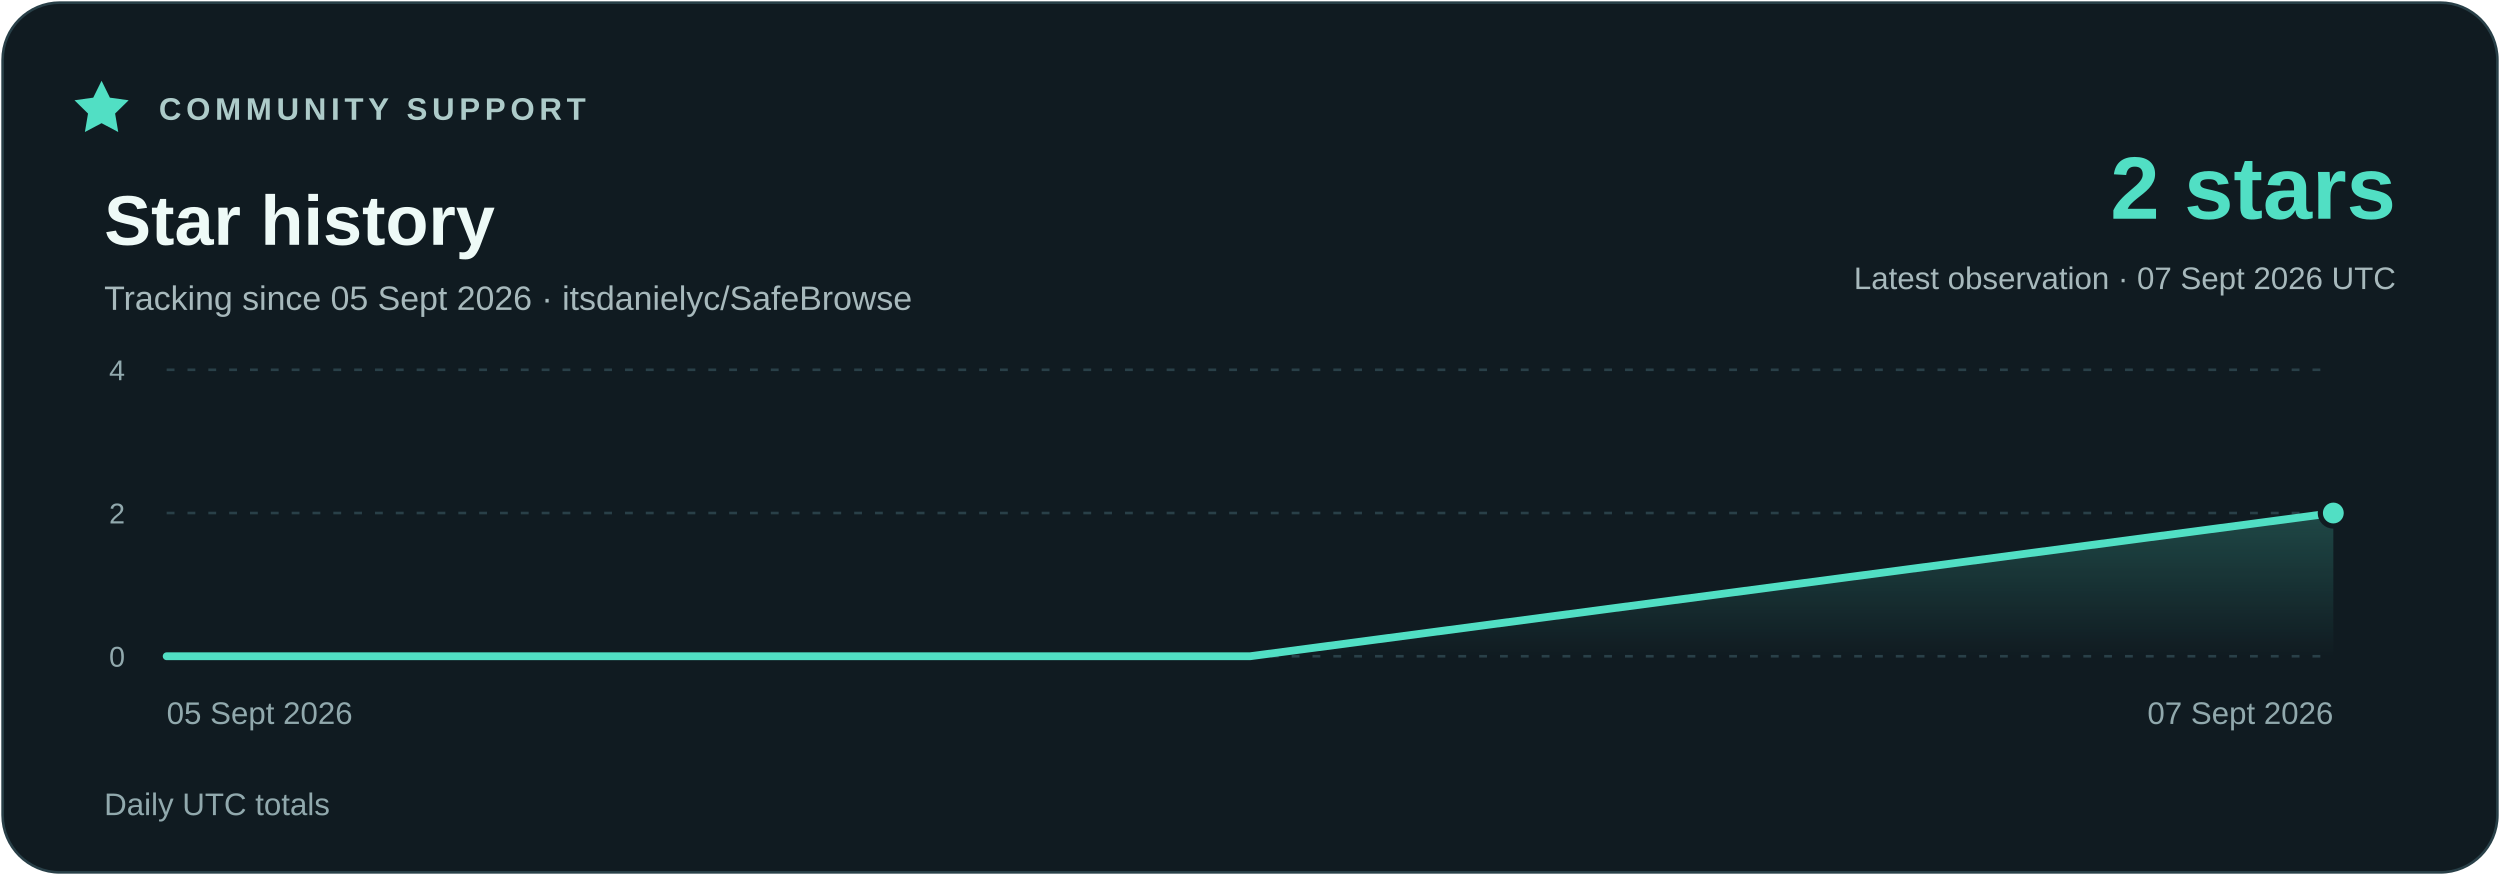
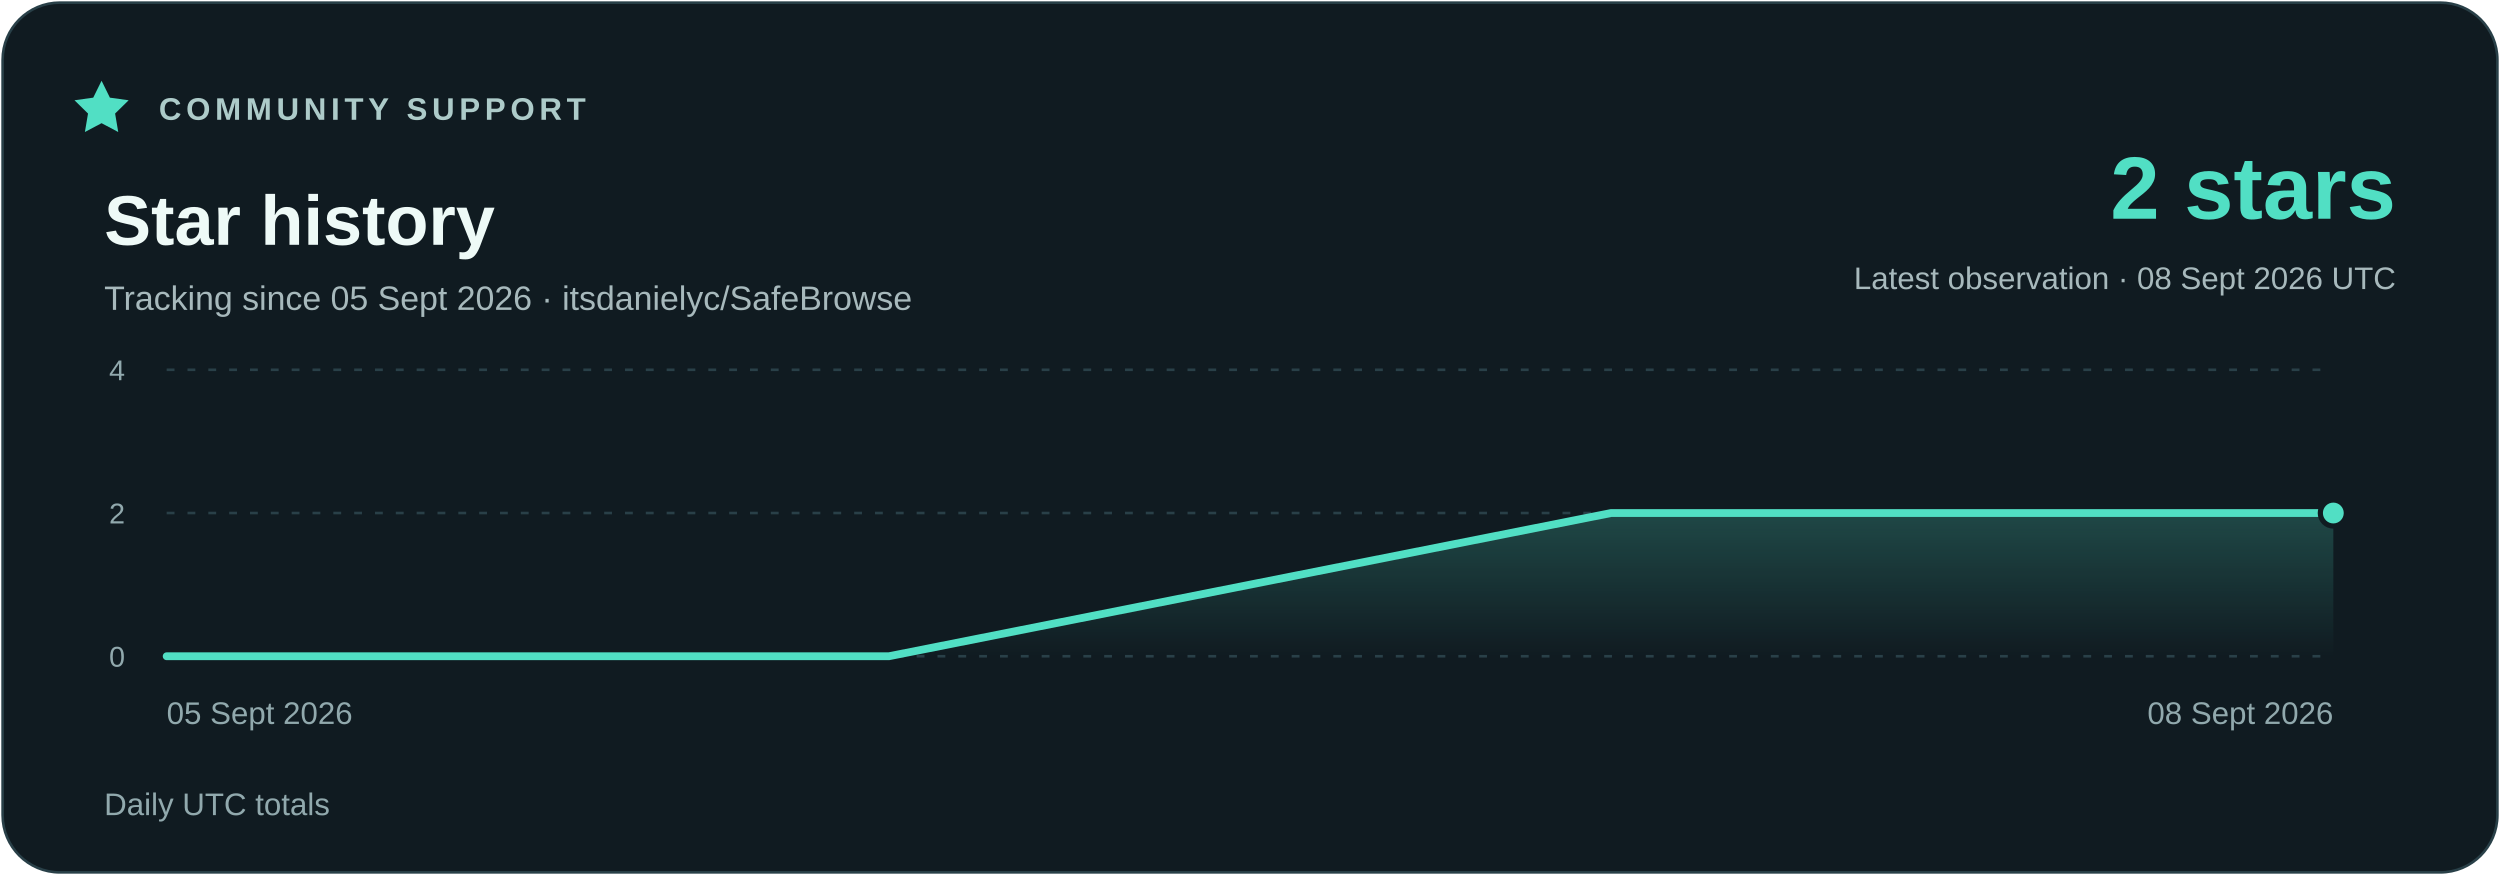
<svg xmlns="http://www.w3.org/2000/svg" width="960" height="336" viewBox="0 0 960 336" role="img" aria-labelledby="title description">
  <defs>
    <linearGradient id="area" x1="0" y1="0" x2="0" y2="1">
      <stop stop-color="#51dfc4" stop-opacity=".23" />
      <stop offset="1" stop-color="#51dfc4" stop-opacity="0" />
    </linearGradient>
  </defs>
  <rect x="1" y="1" width="958" height="334" rx="22" fill="#101b21" stroke="#294048" />
  <g font-family="Segoe UI,Arial,sans-serif">
    <path d="m39 31 3.2 6.5 7.2 1-5.2 5.1 1.2 7.1-6.4-3.4-6.4 3.4 1.2-7.1-5.2-5.1 7.2-1z" fill="#51dfc4" />
    <text x="61" y="46" fill="#adcbc9" font-size="12" font-weight="700" letter-spacing="1.8">COMMUNITY SUPPORT</text>
    <text x="40" y="94" fill="#eefaf7" font-size="27" font-weight="700">Star history</text>
    <text x="40" y="119" fill="#a7b9bc" font-size="13">Tracking since 05 Sept 2026 · itsdanielyc/SafeBrowse</text>
    <text x="920" y="84" fill="#51dfc4" font-size="34" font-weight="700" text-anchor="end">2 stars</text>
-     <text x="920" y="111" fill="#a7b9bc" font-size="12" text-anchor="end">Latest observation · 07 Sept 2026 UTC</text>
+     <text x="920" y="111" fill="#a7b9bc" font-size="12" text-anchor="end">Latest observation · 08 Sept 2026 UTC</text>
    <path d="M64 252H896" stroke="#294048" stroke-dasharray="3 5" />
    <text x="48" y="256" fill="#91a9ad" font-size="11" text-anchor="end">0</text>
    <path d="M64 197H896" stroke="#294048" stroke-dasharray="3 5" />
    <text x="48" y="201" fill="#91a9ad" font-size="11" text-anchor="end">2</text>
    <path d="M64 142H896" stroke="#294048" stroke-dasharray="3 5" />
    <text x="48" y="146" fill="#91a9ad" font-size="11" text-anchor="end">4</text>
-     <polygon points="64,252 64.00,252.00 480.00,252.00 896.00,197.00 896,252" fill="url(#area)" />
-     <polyline points="64.00,252.00 480.00,252.00 896.00,197.00" fill="none" stroke="#51dfc4" stroke-width="3" stroke-linejoin="round" stroke-linecap="round" />
+     <polygon points="64,252 64.00,252.00 341.33,252.00 618.67,197.00 896.00,197.00 896,252" fill="url(#area)" />
+     <polyline points="64.00,252.00 341.33,252.00 618.67,197.00 896.00,197.00" fill="none" stroke="#51dfc4" stroke-width="3" stroke-linejoin="round" stroke-linecap="round" />
    <circle cx="896.00" cy="197.00" r="5" fill="#51dfc4" stroke="#101b21" stroke-width="2" />
    <text x="64" y="278" fill="#91a9ad" font-size="12" text-anchor="start">05 Sept 2026</text>
-     <text x="896" y="278" fill="#91a9ad" font-size="12" text-anchor="end">07 Sept 2026</text>
+     <text x="896" y="278" fill="#91a9ad" font-size="12" text-anchor="end">08 Sept 2026</text>
    <text x="40" y="313" fill="#91a9ad" font-size="12">Daily UTC totals</text>
  </g>
</svg>
